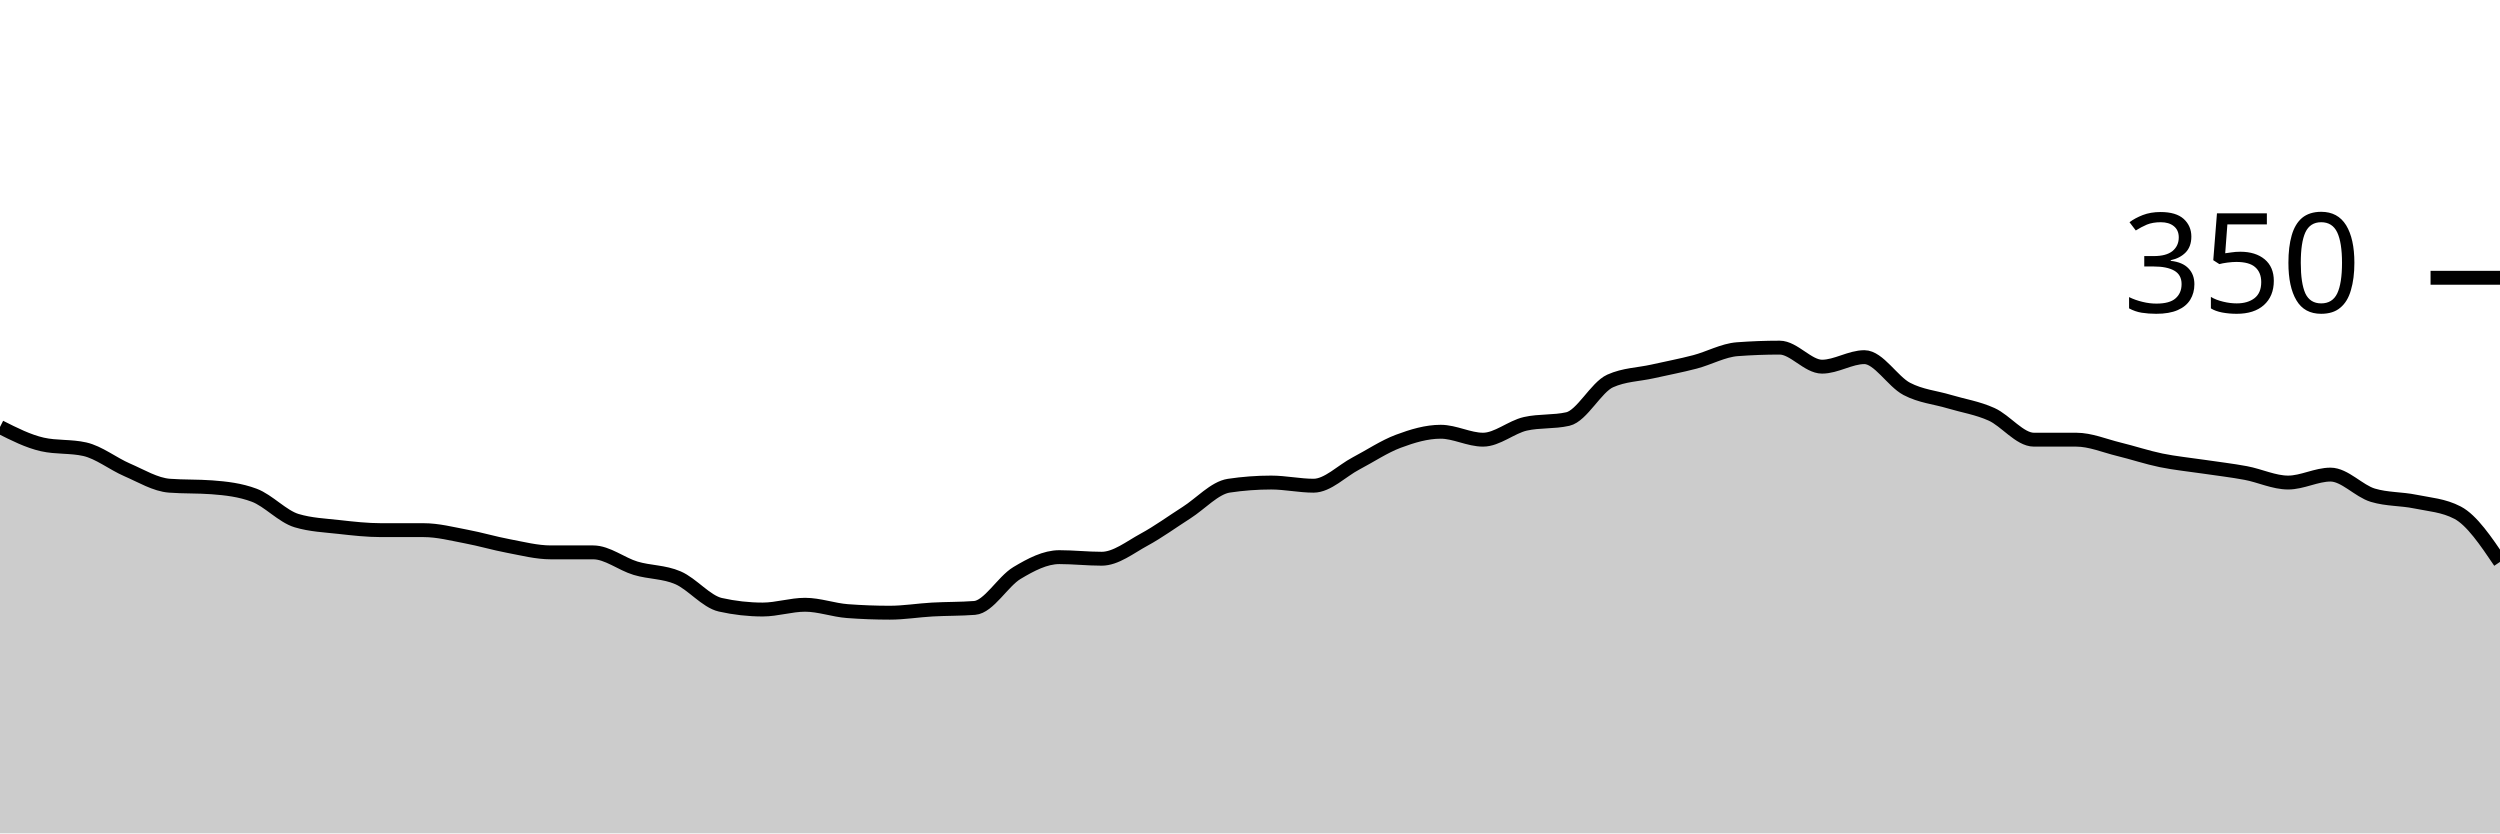
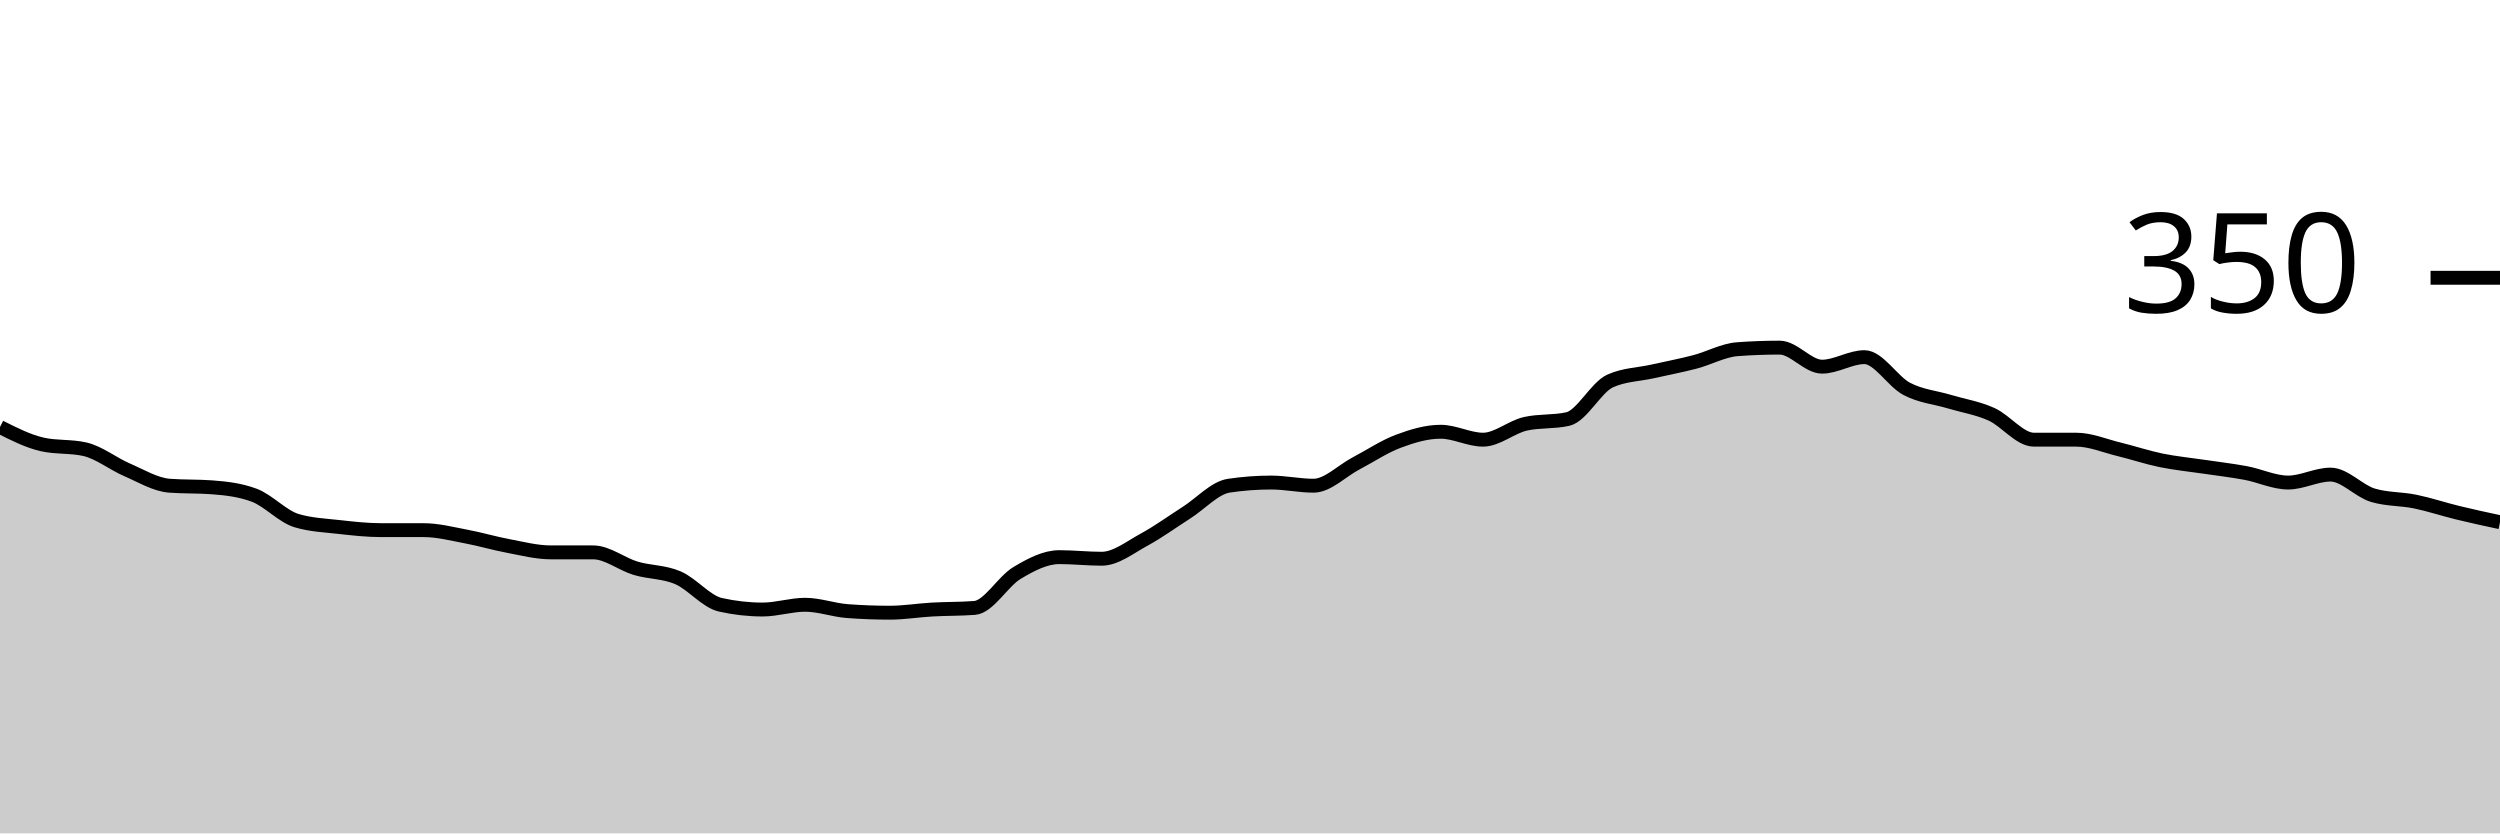
<svg xmlns="http://www.w3.org/2000/svg" viewBox="0 0 180 60">
  <g transform="translate(0,20)">
-     <path class="area" fill="rgba(0, 0, 0, 0.2)" d="M0,10.743C1.017,11.257,2.034,11.771,3.051,12C4.068,12.229,5.085,12.114,6.102,12.343C7.119,12.571,8.136,13.39,9.153,13.829C10.169,14.267,11.186,14.895,12.203,14.971C13.22,15.048,14.237,15.01,15.254,15.086C16.271,15.162,17.288,15.276,18.305,15.657C19.322,16.038,20.339,17.181,21.356,17.486C22.373,17.79,23.39,17.829,24.407,17.943C25.424,18.057,26.441,18.171,27.458,18.171C28.475,18.171,29.492,18.171,30.508,18.171C31.525,18.171,32.542,18.438,33.559,18.629C34.576,18.819,35.593,19.124,36.61,19.314C37.627,19.505,38.644,19.771,39.661,19.771C40.678,19.771,41.695,19.771,42.712,19.771C43.729,19.771,44.746,20.61,45.763,20.914C46.78,21.219,47.797,21.162,48.814,21.6C49.831,22.038,50.847,23.314,51.864,23.543C52.881,23.771,53.898,23.886,54.915,23.886C55.932,23.886,56.949,23.543,57.966,23.543C58.983,23.543,60,23.924,61.017,24C62.034,24.076,63.051,24.114,64.068,24.114C65.085,24.114,66.102,23.943,67.119,23.886C68.136,23.829,69.153,23.848,70.169,23.771C71.186,23.695,72.203,21.867,73.22,21.257C74.237,20.648,75.254,20.114,76.271,20.114C77.288,20.114,78.305,20.229,79.322,20.229C80.339,20.229,81.356,19.41,82.373,18.857C83.39,18.305,84.407,17.562,85.424,16.914C86.441,16.267,87.458,15.124,88.475,14.971C89.492,14.819,90.508,14.743,91.525,14.743C92.542,14.743,93.559,14.971,94.576,14.971C95.593,14.971,96.61,13.905,97.627,13.371C98.644,12.838,99.661,12.152,100.678,11.771C101.695,11.39,102.712,11.086,103.729,11.086C104.746,11.086,105.763,11.657,106.78,11.657C107.797,11.657,108.814,10.743,109.831,10.514C110.847,10.286,111.864,10.4,112.881,10.171C113.898,9.943,114.915,7.886,115.932,7.429C116.949,6.971,117.966,6.971,118.983,6.743C120,6.514,121.017,6.324,122.034,6.057C123.051,5.79,124.068,5.219,125.085,5.143C126.102,5.067,127.119,5.029,128.136,5.029C129.153,5.029,130.169,6.4,131.186,6.4C132.203,6.4,133.22,5.714,134.237,5.714C135.254,5.714,136.271,7.467,137.288,8C138.305,8.533,139.322,8.61,140.339,8.914C141.356,9.219,142.373,9.371,143.39,9.829C144.407,10.286,145.424,11.657,146.441,11.657C147.458,11.657,148.475,11.657,149.492,11.657C150.508,11.657,151.525,12.095,152.542,12.343C153.559,12.59,154.576,12.933,155.593,13.143C156.61,13.352,157.627,13.448,158.644,13.6C159.661,13.752,160.678,13.867,161.695,14.057C162.712,14.248,163.729,14.743,164.746,14.743C165.763,14.743,166.78,14.171,167.797,14.171C168.814,14.171,169.831,15.352,170.847,15.657C171.864,15.962,172.881,15.905,173.898,16.114C174.915,16.324,175.932,16.381,176.949,16.914C177.966,17.448,178.983,18.952,180,20.457L180,40C178.983,40,177.966,40,176.949,40C175.932,40,174.915,40,173.898,40C172.881,40,171.864,40,170.847,40C169.831,40,168.814,40,167.797,40C166.78,40,165.763,40,164.746,40C163.729,40,162.712,40,161.695,40C160.678,40,159.661,40,158.644,40C157.627,40,156.61,40,155.593,40C154.576,40,153.559,40,152.542,40C151.525,40,150.508,40,149.492,40C148.475,40,147.458,40,146.441,40C145.424,40,144.407,40,143.39,40C142.373,40,141.356,40,140.339,40C139.322,40,138.305,40,137.288,40C136.271,40,135.254,40,134.237,40C133.22,40,132.203,40,131.186,40C130.169,40,129.153,40,128.136,40C127.119,40,126.102,40,125.085,40C124.068,40,123.051,40,122.034,40C121.017,40,120,40,118.983,40C117.966,40,116.949,40,115.932,40C114.915,40,113.898,40,112.881,40C111.864,40,110.847,40,109.831,40C108.814,40,107.797,40,106.78,40C105.763,40,104.746,40,103.729,40C102.712,40,101.695,40,100.678,40C99.661,40,98.644,40,97.627,40C96.61,40,95.593,40,94.576,40C93.559,40,92.542,40,91.525,40C90.508,40,89.492,40,88.475,40C87.458,40,86.441,40,85.424,40C84.407,40,83.39,40,82.373,40C81.356,40,80.339,40,79.322,40C78.305,40,77.288,40,76.271,40C75.254,40,74.237,40,73.22,40C72.203,40,71.186,40,70.169,40C69.153,40,68.136,40,67.119,40C66.102,40,65.085,40,64.068,40C63.051,40,62.034,40,61.017,40C60,40,58.983,40,57.966,40C56.949,40,55.932,40,54.915,40C53.898,40,52.881,40,51.864,40C50.847,40,49.831,40,48.814,40C47.797,40,46.78,40,45.763,40C44.746,40,43.729,40,42.712,40C41.695,40,40.678,40,39.661,40C38.644,40,37.627,40,36.61,40C35.593,40,34.576,40,33.559,40C32.542,40,31.525,40,30.508,40C29.492,40,28.475,40,27.458,40C26.441,40,25.424,40,24.407,40C23.39,40,22.373,40,21.356,40C20.339,40,19.322,40,18.305,40C17.288,40,16.271,40,15.254,40C14.237,40,13.22,40,12.203,40C11.186,40,10.169,40,9.153,40C8.136,40,7.119,40,6.102,40C5.085,40,4.068,40,3.051,40C2.034,40,1.017,40,0,40Z" />
-     <path class="line" stroke="black" fill="none" d="M0,10.743C1.017,11.257,2.034,11.771,3.051,12C4.068,12.229,5.085,12.114,6.102,12.343C7.119,12.571,8.136,13.39,9.153,13.829C10.169,14.267,11.186,14.895,12.203,14.971C13.22,15.048,14.237,15.01,15.254,15.086C16.271,15.162,17.288,15.276,18.305,15.657C19.322,16.038,20.339,17.181,21.356,17.486C22.373,17.79,23.39,17.829,24.407,17.943C25.424,18.057,26.441,18.171,27.458,18.171C28.475,18.171,29.492,18.171,30.508,18.171C31.525,18.171,32.542,18.438,33.559,18.629C34.576,18.819,35.593,19.124,36.61,19.314C37.627,19.505,38.644,19.771,39.661,19.771C40.678,19.771,41.695,19.771,42.712,19.771C43.729,19.771,44.746,20.61,45.763,20.914C46.78,21.219,47.797,21.162,48.814,21.6C49.831,22.038,50.847,23.314,51.864,23.543C52.881,23.771,53.898,23.886,54.915,23.886C55.932,23.886,56.949,23.543,57.966,23.543C58.983,23.543,60,23.924,61.017,24C62.034,24.076,63.051,24.114,64.068,24.114C65.085,24.114,66.102,23.943,67.119,23.886C68.136,23.829,69.153,23.848,70.169,23.771C71.186,23.695,72.203,21.867,73.22,21.257C74.237,20.648,75.254,20.114,76.271,20.114C77.288,20.114,78.305,20.229,79.322,20.229C80.339,20.229,81.356,19.41,82.373,18.857C83.39,18.305,84.407,17.562,85.424,16.914C86.441,16.267,87.458,15.124,88.475,14.971C89.492,14.819,90.508,14.743,91.525,14.743C92.542,14.743,93.559,14.971,94.576,14.971C95.593,14.971,96.61,13.905,97.627,13.371C98.644,12.838,99.661,12.152,100.678,11.771C101.695,11.39,102.712,11.086,103.729,11.086C104.746,11.086,105.763,11.657,106.78,11.657C107.797,11.657,108.814,10.743,109.831,10.514C110.847,10.286,111.864,10.4,112.881,10.171C113.898,9.943,114.915,7.886,115.932,7.429C116.949,6.971,117.966,6.971,118.983,6.743C120,6.514,121.017,6.324,122.034,6.057C123.051,5.79,124.068,5.219,125.085,5.143C126.102,5.067,127.119,5.029,128.136,5.029C129.153,5.029,130.169,6.4,131.186,6.4C132.203,6.4,133.22,5.714,134.237,5.714C135.254,5.714,136.271,7.467,137.288,8C138.305,8.533,139.322,8.61,140.339,8.914C141.356,9.219,142.373,9.371,143.39,9.829C144.407,10.286,145.424,11.657,146.441,11.657C147.458,11.657,148.475,11.657,149.492,11.657C150.508,11.657,151.525,12.095,152.542,12.343C153.559,12.59,154.576,12.933,155.593,13.143C156.61,13.352,157.627,13.448,158.644,13.6C159.661,13.752,160.678,13.867,161.695,14.057C162.712,14.248,163.729,14.743,164.746,14.743C165.763,14.743,166.78,14.171,167.797,14.171C168.814,14.171,169.831,15.352,170.847,15.657C171.864,15.962,172.881,15.905,173.898,16.114C174.915,16.324,175.932,16.381,176.949,16.914C177.966,17.448,178.983,18.952,180,20.457" />
+     <path class="area" fill="rgba(0, 0, 0, 0.2)" d="M0,10.743C1.017,11.257,2.034,11.771,3.051,12C4.068,12.229,5.085,12.114,6.102,12.343C7.119,12.571,8.136,13.39,9.153,13.829C10.169,14.267,11.186,14.895,12.203,14.971C13.22,15.048,14.237,15.01,15.254,15.086C16.271,15.162,17.288,15.276,18.305,15.657C19.322,16.038,20.339,17.181,21.356,17.486C22.373,17.79,23.39,17.829,24.407,17.943C25.424,18.057,26.441,18.171,27.458,18.171C28.475,18.171,29.492,18.171,30.508,18.171C31.525,18.171,32.542,18.438,33.559,18.629C34.576,18.819,35.593,19.124,36.61,19.314C37.627,19.505,38.644,19.771,39.661,19.771C40.678,19.771,41.695,19.771,42.712,19.771C43.729,19.771,44.746,20.61,45.763,20.914C46.78,21.219,47.797,21.162,48.814,21.6C49.831,22.038,50.847,23.314,51.864,23.543C52.881,23.771,53.898,23.886,54.915,23.886C55.932,23.886,56.949,23.543,57.966,23.543C58.983,23.543,60,23.924,61.017,24C62.034,24.076,63.051,24.114,64.068,24.114C65.085,24.114,66.102,23.943,67.119,23.886C68.136,23.829,69.153,23.848,70.169,23.771C71.186,23.695,72.203,21.867,73.22,21.257C74.237,20.648,75.254,20.114,76.271,20.114C77.288,20.114,78.305,20.229,79.322,20.229C80.339,20.229,81.356,19.41,82.373,18.857C83.39,18.305,84.407,17.562,85.424,16.914C86.441,16.267,87.458,15.124,88.475,14.971C89.492,14.819,90.508,14.743,91.525,14.743C92.542,14.743,93.559,14.971,94.576,14.971C95.593,14.971,96.61,13.905,97.627,13.371C98.644,12.838,99.661,12.152,100.678,11.771C101.695,11.39,102.712,11.086,103.729,11.086C104.746,11.086,105.763,11.657,106.78,11.657C107.797,11.657,108.814,10.743,109.831,10.514C110.847,10.286,111.864,10.4,112.881,10.171C113.898,9.943,114.915,7.886,115.932,7.429C116.949,6.971,117.966,6.971,118.983,6.743C120,6.514,121.017,6.324,122.034,6.057C123.051,5.79,124.068,5.219,125.085,5.143C126.102,5.067,127.119,5.029,128.136,5.029C129.153,5.029,130.169,6.4,131.186,6.4C132.203,6.4,133.22,5.714,134.237,5.714C135.254,5.714,136.271,7.467,137.288,8C138.305,8.533,139.322,8.61,140.339,8.914C141.356,9.219,142.373,9.371,143.39,9.829C144.407,10.286,145.424,11.657,146.441,11.657C147.458,11.657,148.475,11.657,149.492,11.657C150.508,11.657,151.525,12.095,152.542,12.343C153.559,12.59,154.576,12.933,155.593,13.143C156.61,13.352,157.627,13.448,158.644,13.6C159.661,13.752,160.678,13.867,161.695,14.057C162.712,14.248,163.729,14.743,164.746,14.743C165.763,14.743,166.78,14.171,167.797,14.171C168.814,14.171,169.831,15.352,170.847,15.657C171.864,15.962,172.881,15.905,173.898,16.114C174.915,16.324,175.932,16.667,176.949,16.914C177.966,17.162,178.983,17.381,180,17.6L180,40C178.983,40,177.966,40,176.949,40C175.932,40,174.915,40,173.898,40C172.881,40,171.864,40,170.847,40C169.831,40,168.814,40,167.797,40C166.78,40,165.763,40,164.746,40C163.729,40,162.712,40,161.695,40C160.678,40,159.661,40,158.644,40C157.627,40,156.61,40,155.593,40C154.576,40,153.559,40,152.542,40C151.525,40,150.508,40,149.492,40C148.475,40,147.458,40,146.441,40C145.424,40,144.407,40,143.39,40C142.373,40,141.356,40,140.339,40C139.322,40,138.305,40,137.288,40C136.271,40,135.254,40,134.237,40C133.22,40,132.203,40,131.186,40C130.169,40,129.153,40,128.136,40C127.119,40,126.102,40,125.085,40C124.068,40,123.051,40,122.034,40C121.017,40,120,40,118.983,40C117.966,40,116.949,40,115.932,40C114.915,40,113.898,40,112.881,40C111.864,40,110.847,40,109.831,40C108.814,40,107.797,40,106.78,40C105.763,40,104.746,40,103.729,40C102.712,40,101.695,40,100.678,40C99.661,40,98.644,40,97.627,40C96.61,40,95.593,40,94.576,40C93.559,40,92.542,40,91.525,40C90.508,40,89.492,40,88.475,40C87.458,40,86.441,40,85.424,40C84.407,40,83.39,40,82.373,40C81.356,40,80.339,40,79.322,40C78.305,40,77.288,40,76.271,40C75.254,40,74.237,40,73.22,40C72.203,40,71.186,40,70.169,40C69.153,40,68.136,40,67.119,40C66.102,40,65.085,40,64.068,40C63.051,40,62.034,40,61.017,40C60,40,58.983,40,57.966,40C56.949,40,55.932,40,54.915,40C53.898,40,52.881,40,51.864,40C50.847,40,49.831,40,48.814,40C47.797,40,46.78,40,45.763,40C44.746,40,43.729,40,42.712,40C41.695,40,40.678,40,39.661,40C38.644,40,37.627,40,36.61,40C35.593,40,34.576,40,33.559,40C32.542,40,31.525,40,30.508,40C29.492,40,28.475,40,27.458,40C26.441,40,25.424,40,24.407,40C23.39,40,22.373,40,21.356,40C20.339,40,19.322,40,18.305,40C17.288,40,16.271,40,15.254,40C14.237,40,13.22,40,12.203,40C11.186,40,10.169,40,9.153,40C8.136,40,7.119,40,6.102,40C5.085,40,4.068,40,3.051,40C2.034,40,1.017,40,0,40Z" />
+     <path class="line" stroke="black" fill="none" d="M0,10.743C1.017,11.257,2.034,11.771,3.051,12C4.068,12.229,5.085,12.114,6.102,12.343C7.119,12.571,8.136,13.39,9.153,13.829C10.169,14.267,11.186,14.895,12.203,14.971C13.22,15.048,14.237,15.01,15.254,15.086C16.271,15.162,17.288,15.276,18.305,15.657C19.322,16.038,20.339,17.181,21.356,17.486C22.373,17.79,23.39,17.829,24.407,17.943C25.424,18.057,26.441,18.171,27.458,18.171C28.475,18.171,29.492,18.171,30.508,18.171C31.525,18.171,32.542,18.438,33.559,18.629C34.576,18.819,35.593,19.124,36.61,19.314C37.627,19.505,38.644,19.771,39.661,19.771C40.678,19.771,41.695,19.771,42.712,19.771C43.729,19.771,44.746,20.61,45.763,20.914C46.78,21.219,47.797,21.162,48.814,21.6C49.831,22.038,50.847,23.314,51.864,23.543C52.881,23.771,53.898,23.886,54.915,23.886C55.932,23.886,56.949,23.543,57.966,23.543C58.983,23.543,60,23.924,61.017,24C62.034,24.076,63.051,24.114,64.068,24.114C65.085,24.114,66.102,23.943,67.119,23.886C68.136,23.829,69.153,23.848,70.169,23.771C71.186,23.695,72.203,21.867,73.22,21.257C74.237,20.648,75.254,20.114,76.271,20.114C77.288,20.114,78.305,20.229,79.322,20.229C80.339,20.229,81.356,19.41,82.373,18.857C83.39,18.305,84.407,17.562,85.424,16.914C86.441,16.267,87.458,15.124,88.475,14.971C89.492,14.819,90.508,14.743,91.525,14.743C92.542,14.743,93.559,14.971,94.576,14.971C95.593,14.971,96.61,13.905,97.627,13.371C98.644,12.838,99.661,12.152,100.678,11.771C101.695,11.39,102.712,11.086,103.729,11.086C104.746,11.086,105.763,11.657,106.78,11.657C107.797,11.657,108.814,10.743,109.831,10.514C110.847,10.286,111.864,10.4,112.881,10.171C113.898,9.943,114.915,7.886,115.932,7.429C116.949,6.971,117.966,6.971,118.983,6.743C120,6.514,121.017,6.324,122.034,6.057C123.051,5.79,124.068,5.219,125.085,5.143C126.102,5.067,127.119,5.029,128.136,5.029C129.153,5.029,130.169,6.4,131.186,6.4C132.203,6.4,133.22,5.714,134.237,5.714C135.254,5.714,136.271,7.467,137.288,8C138.305,8.533,139.322,8.61,140.339,8.914C141.356,9.219,142.373,9.371,143.39,9.829C144.407,10.286,145.424,11.657,146.441,11.657C147.458,11.657,148.475,11.657,149.492,11.657C150.508,11.657,151.525,12.095,152.542,12.343C153.559,12.59,154.576,12.933,155.593,13.143C156.61,13.352,157.627,13.448,158.644,13.6C159.661,13.752,160.678,13.867,161.695,14.057C162.712,14.248,163.729,14.743,164.746,14.743C165.763,14.743,166.78,14.171,167.797,14.171C168.814,14.171,169.831,15.352,170.847,15.657C171.864,15.962,172.881,15.905,173.898,16.114C174.915,16.324,175.932,16.667,176.949,16.914C177.966,17.162,178.983,17.381,180,17.6" />
    <path class="axis-ceiling" stroke-width="1" stroke="black" fill="none" d="M175,0L180,0" />
    <text class="axis-ceiling-label" font-family="sans-serif" text-anchor="end" font-size="10px" x="170" y="2.5">350</text>
  </g>
</svg>
